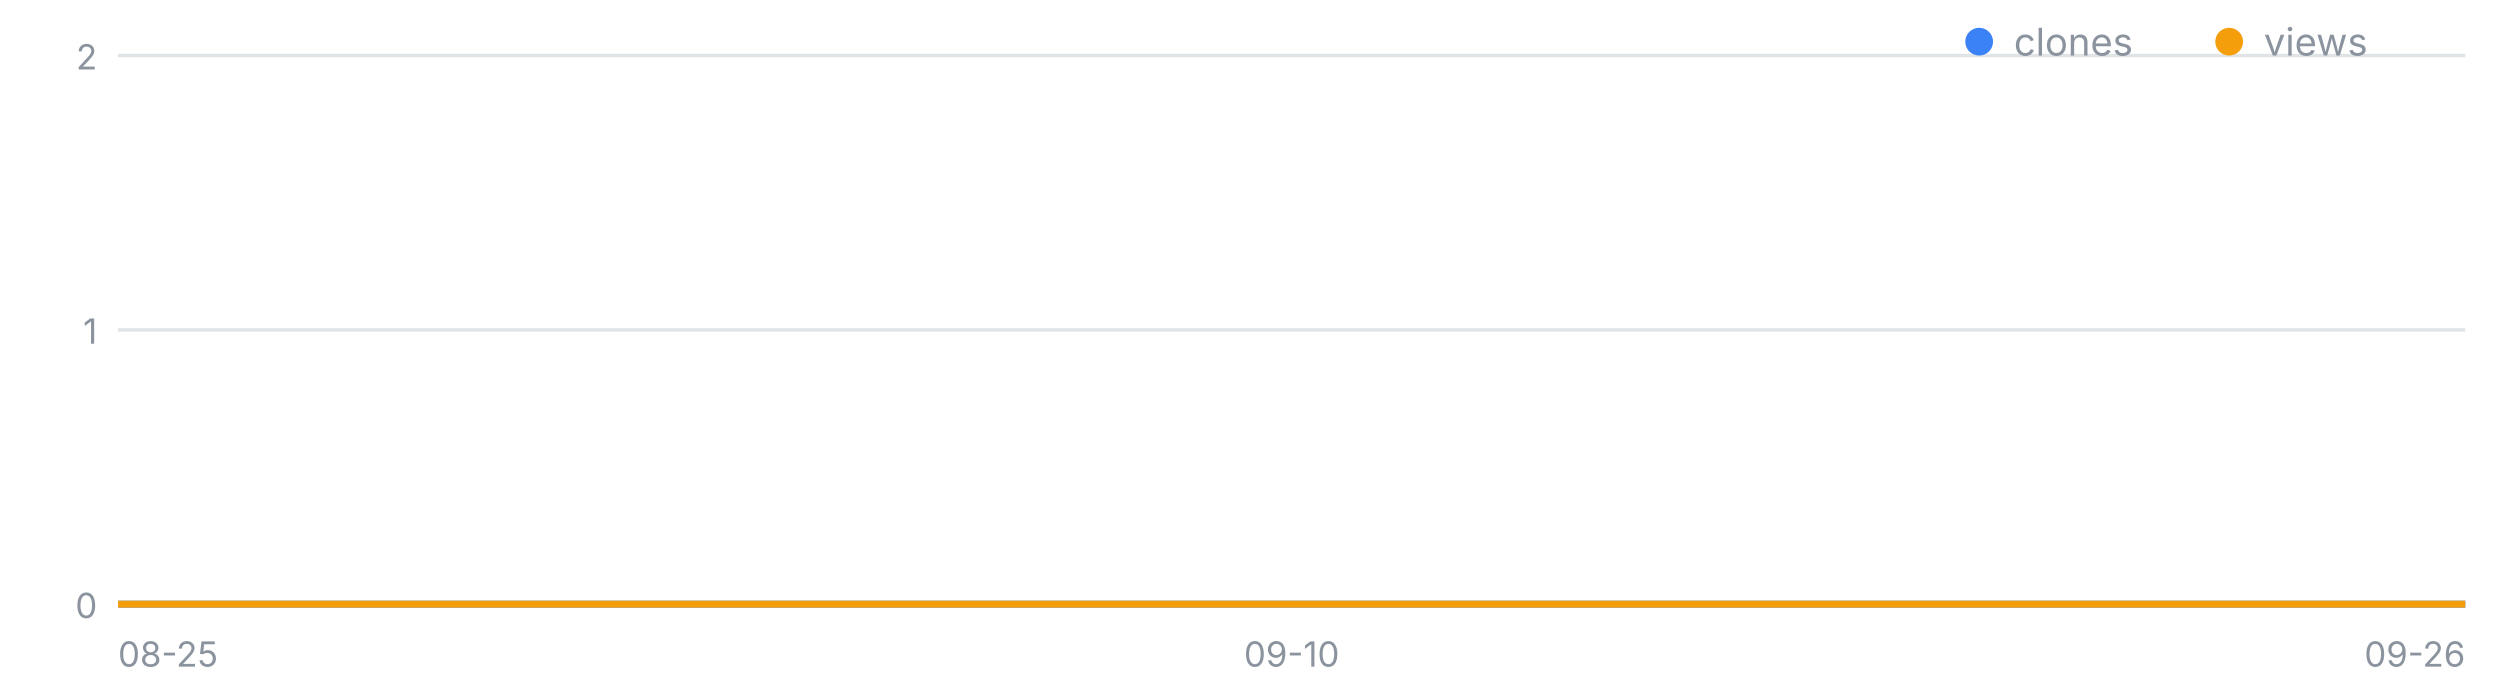
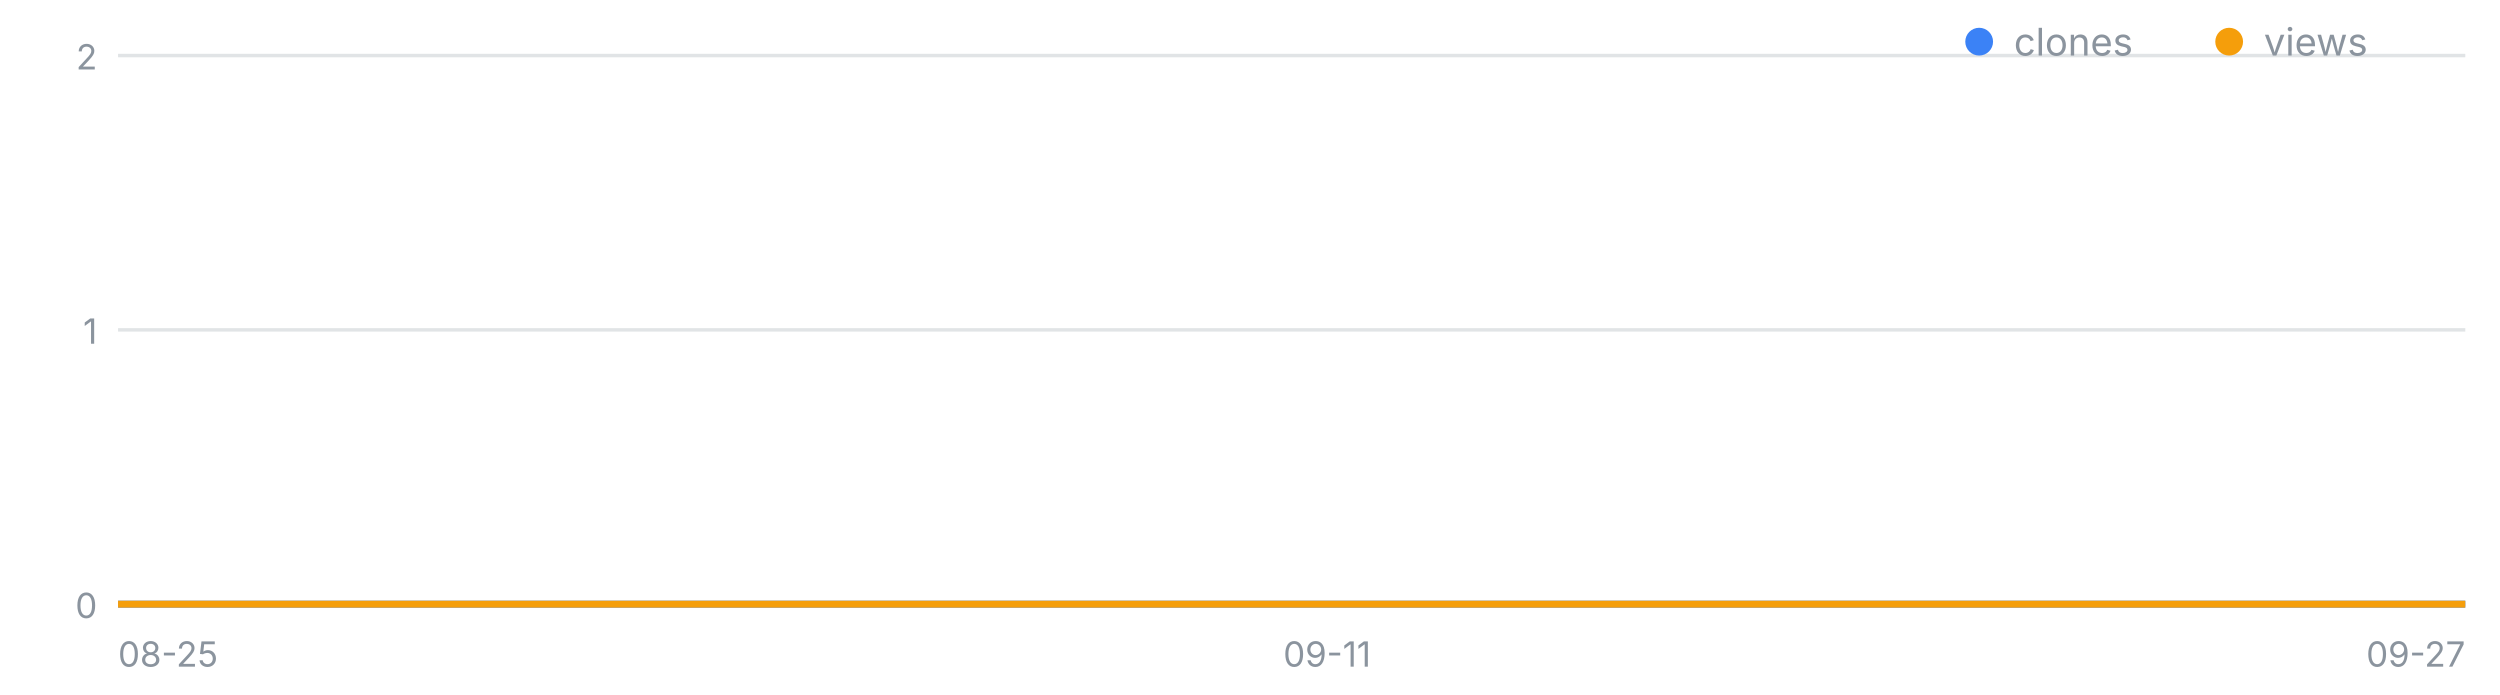
<svg xmlns="http://www.w3.org/2000/svg" width="720" height="200" viewBox="0 0 720 200" font-family="-apple-system,Segoe UI,sans-serif" role="img" aria-label="일별 클론·조회 추이">
  <line x1="34" y1="174.0" x2="710" y2="174.0" stroke="#8b949e" stroke-opacity=".25" />
  <text x="28" y="178.0" font-size="10" fill="#8b949e" text-anchor="end">0</text>
  <line x1="34" y1="95.0" x2="710" y2="95.0" stroke="#8b949e" stroke-opacity=".25" />
  <text x="28" y="99.0" font-size="10" fill="#8b949e" text-anchor="end">1</text>
  <line x1="34" y1="16.0" x2="710" y2="16.0" stroke="#8b949e" stroke-opacity=".25" />
  <text x="28" y="20.0" font-size="10" fill="#8b949e" text-anchor="end">2</text>
  <text x="34.0" y="192" font-size="10" fill="#8b949e" text-anchor="start">08-25</text>
-   <text x="372.0" y="192" font-size="10" fill="#8b949e" text-anchor="middle">09-10</text>
-   <text x="710.0" y="192" font-size="10" fill="#8b949e" text-anchor="end">09-26</text>
-   <polyline fill="none" stroke="#3b82f6" stroke-width="2" points="34.0,174.0 55.1,174.0 76.2,174.0 97.4,174.0 118.5,174.0 139.6,174.0 160.8,174.0 181.9,174.0 203.0,174.0 224.1,174.0 245.2,174.0 266.4,174.0 287.5,174.0 308.6,174.0 329.8,174.0 350.9,174.0 372.0,174.0 393.1,174.0 414.2,174.0 435.4,174.0 456.5,174.0 477.6,174.0 498.8,174.0 519.9,174.0 541.0,174.0 562.1,174.0 583.2,174.0 604.4,174.0 625.5,174.0 646.6,174.0 667.8,174.0 688.9,174.0 710.0,174.0" />
-   <polyline fill="none" stroke="#f59e0b" stroke-width="2" points="34.0,174.0 55.1,174.0 76.2,174.0 97.4,174.0 118.5,174.0 139.6,174.0 160.8,174.0 181.9,174.0 203.0,174.0 224.1,174.0 245.2,174.0 266.4,174.0 287.5,174.0 308.6,174.0 329.8,174.0 350.9,174.0 372.0,174.0 393.1,174.0 414.2,174.0 435.4,174.0 456.5,174.0 477.6,174.0 498.8,174.0 519.9,174.0 541.0,174.0 562.1,174.0 583.2,174.0 604.4,174.0 625.5,174.0 646.6,174.0 667.8,174.0 688.9,174.0 710.0,174.0" />
+   <text x="382.2" y="192" font-size="10" fill="#8b949e" text-anchor="middle">09-11</text>
+   <text x="710.0" y="192" font-size="10" fill="#8b949e" text-anchor="end">09-27</text>
+   <polyline fill="none" stroke="#3b82f6" stroke-width="2" points="34.0,174.0 54.5,174.0 75.0,174.0 95.5,174.0 115.9,174.0 136.4,174.0 156.9,174.0 177.4,174.0 197.9,174.0 218.4,174.0 238.8,174.0 259.3,174.0 279.8,174.0 300.3,174.0 320.8,174.0 341.3,174.0 361.8,174.0 382.2,174.0 402.7,174.0 423.2,174.0 443.7,174.0 464.2,174.0 484.7,174.0 505.2,174.0 525.6,174.0 546.1,174.0 566.6,174.0 587.1,174.0 607.6,174.0 628.1,174.0 648.5,174.0 669.0,174.0 689.5,174.0 710.0,174.0" />
+   <polyline fill="none" stroke="#f59e0b" stroke-width="2" points="34.0,174.0 54.5,174.0 75.0,174.0 95.5,174.0 115.9,174.0 136.4,174.0 156.9,174.0 177.4,174.0 197.9,174.0 218.4,174.0 238.8,174.0 259.3,174.0 279.8,174.0 300.3,174.0 320.8,174.0 341.3,174.0 361.8,174.0 382.2,174.0 402.7,174.0 423.2,174.0 443.7,174.0 464.2,174.0 484.7,174.0 505.2,174.0 525.6,174.0 546.1,174.0 566.6,174.0 587.1,174.0 607.6,174.0 628.1,174.0 648.5,174.0 669.0,174.0 689.5,174.0 710.0,174.0" />
  <circle cx="570" cy="12" r="4" fill="#3b82f6" />
  <text x="580" y="16" font-size="11" fill="#8b949e">clones</text>
  <circle cx="642" cy="12" r="4" fill="#f59e0b" />
  <text x="652" y="16" font-size="11" fill="#8b949e">views</text>
</svg>
